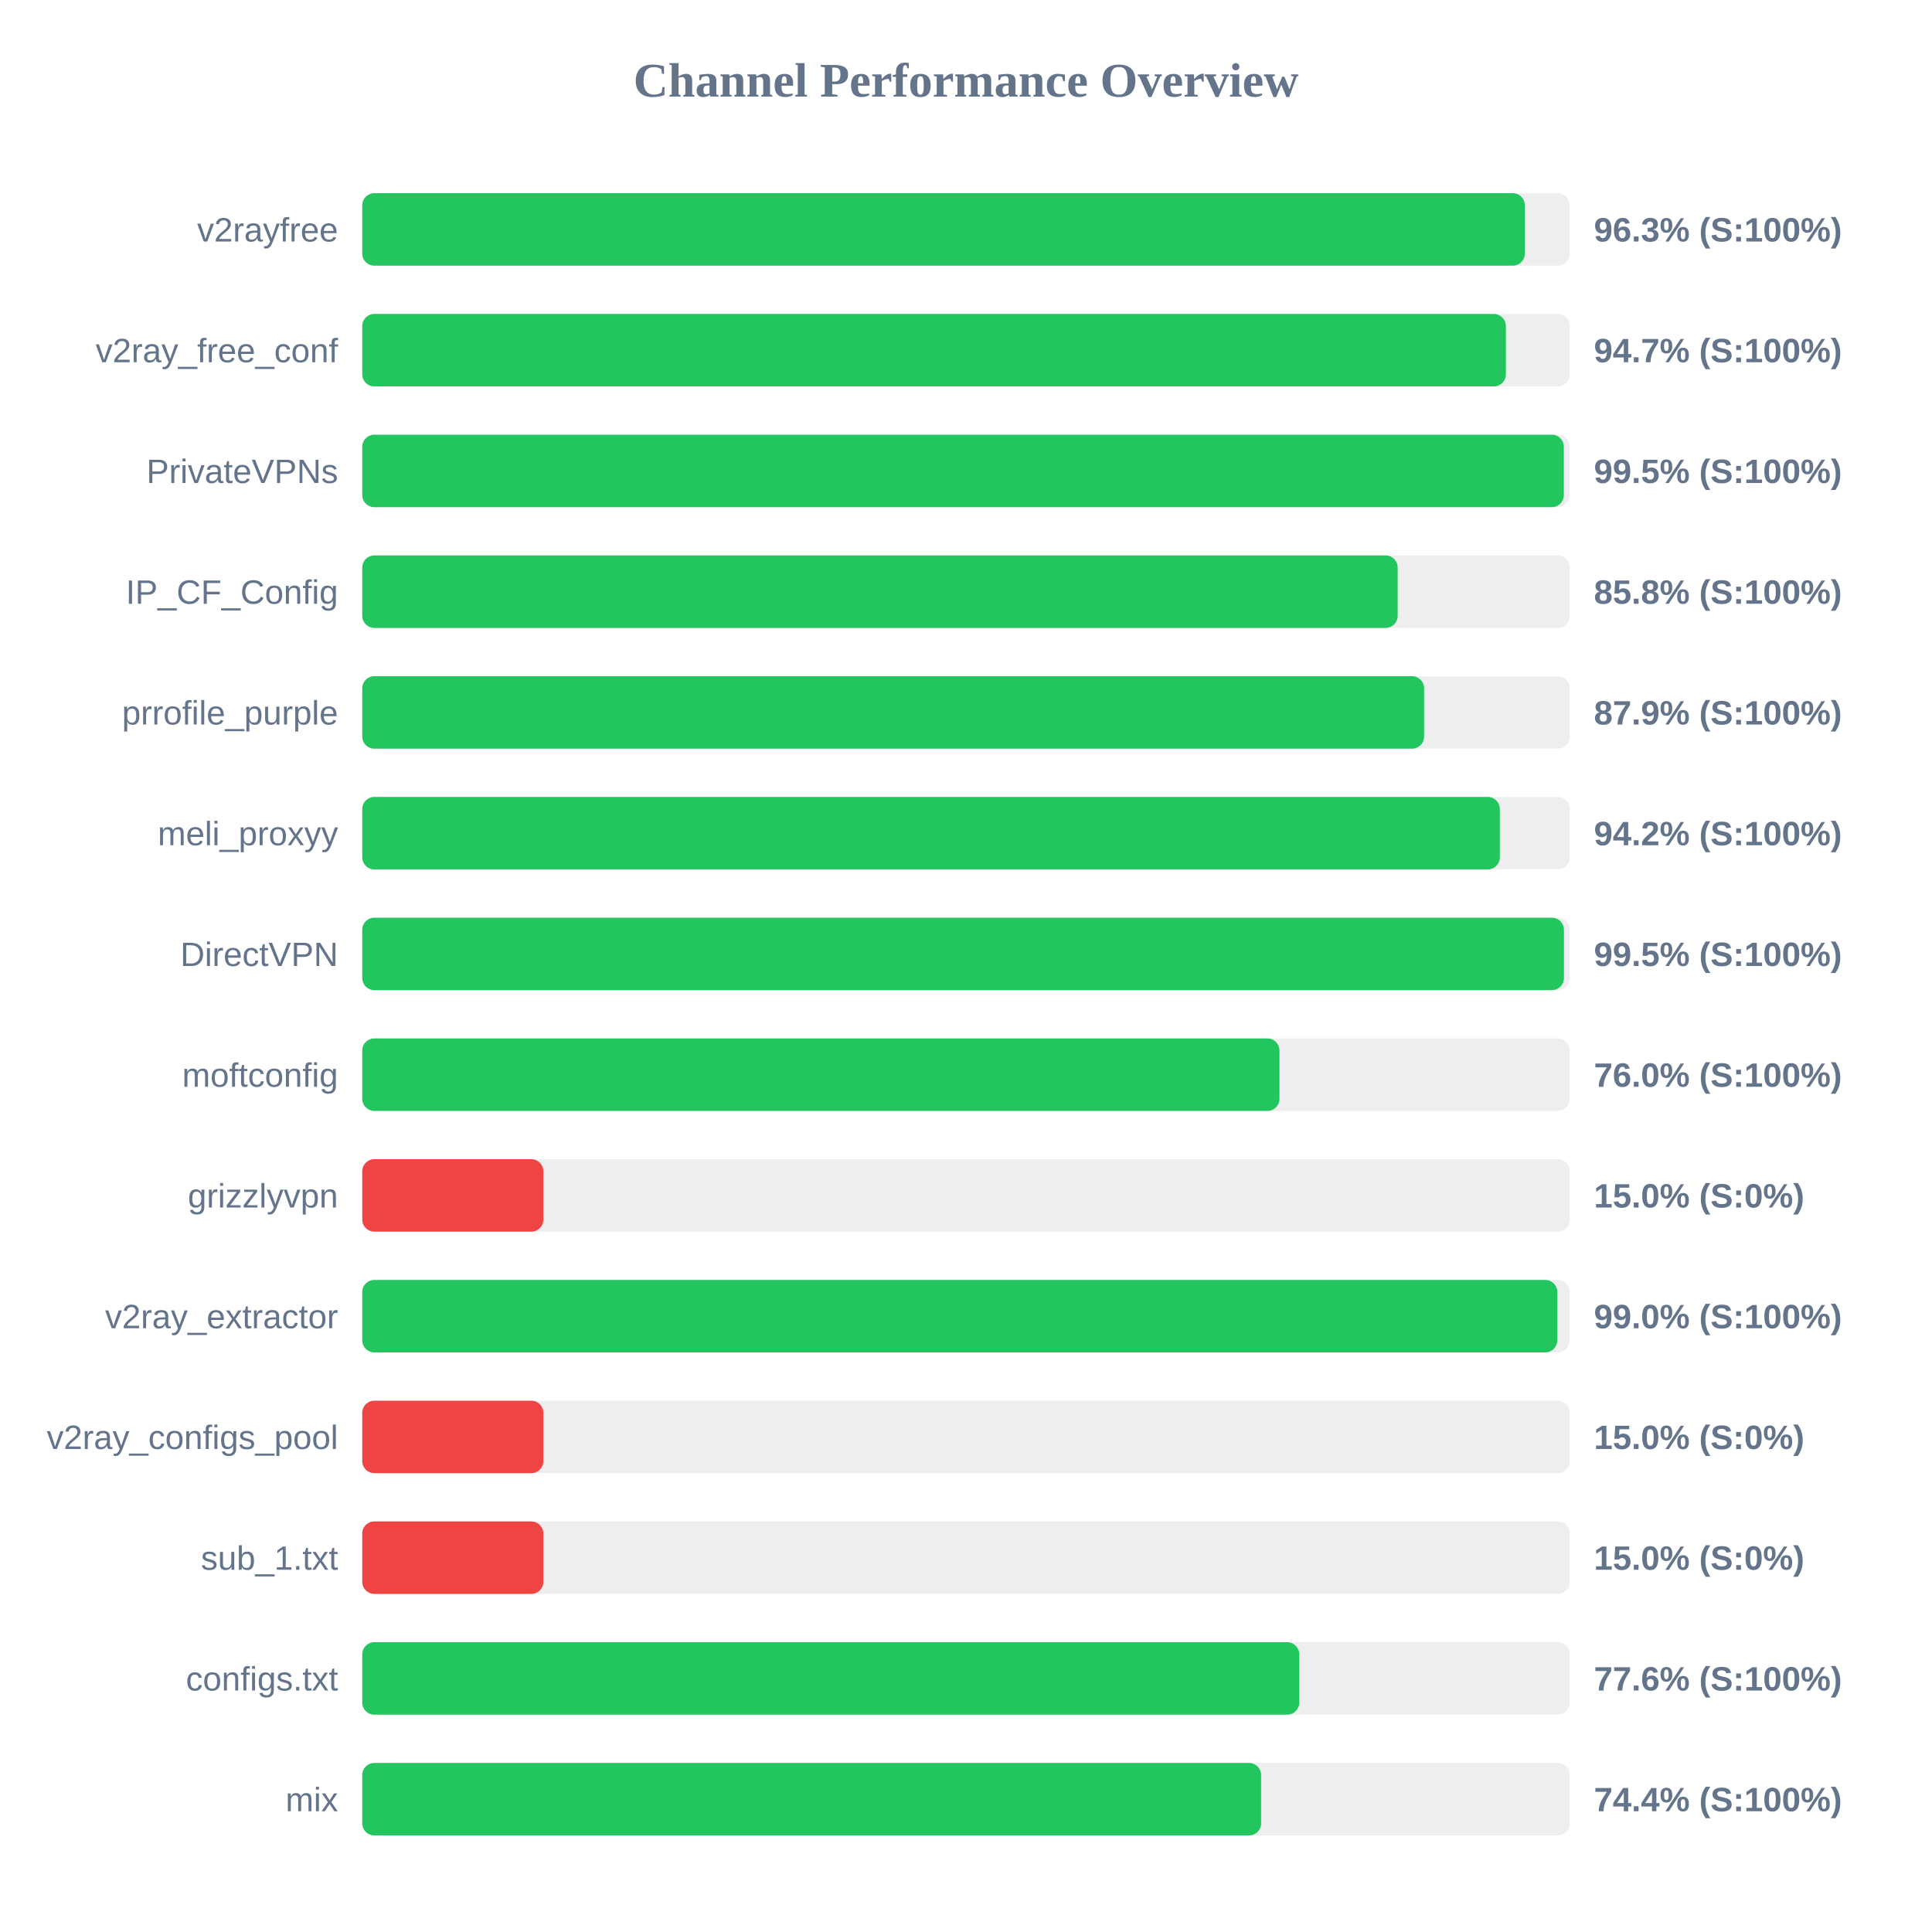
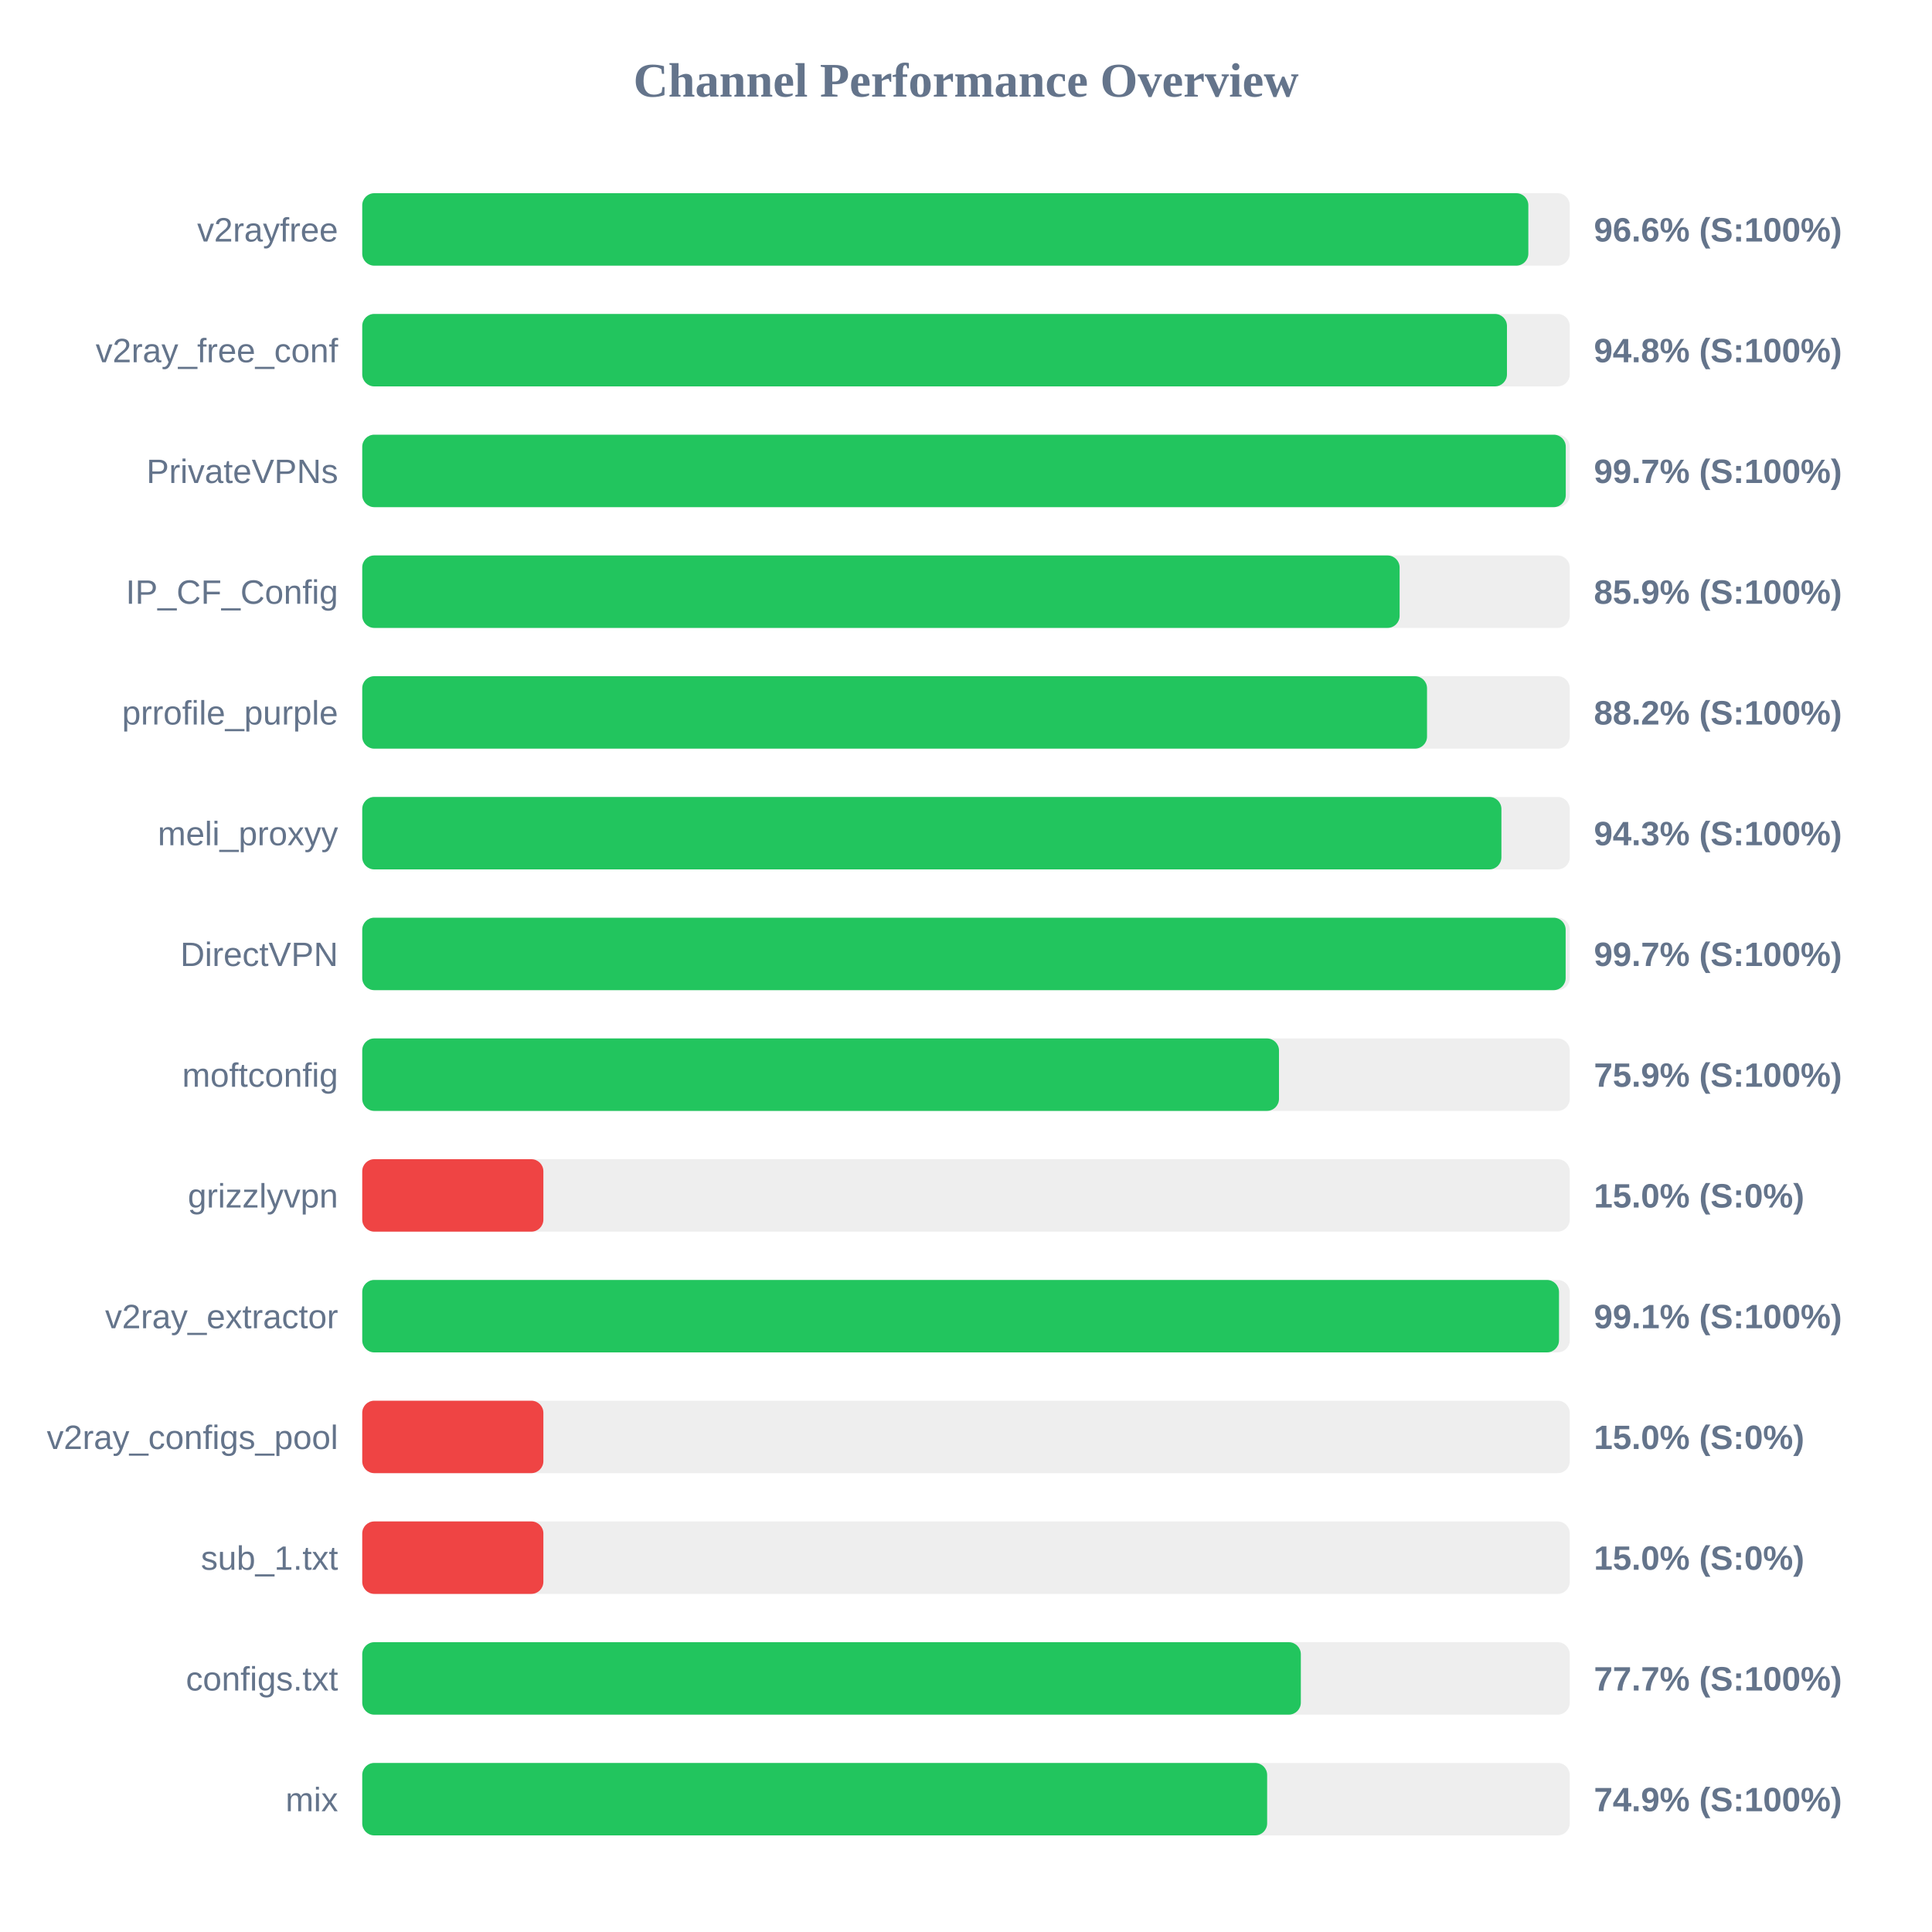
<svg xmlns="http://www.w3.org/2000/svg" width="800" height="800" version="1.1">
  <style>
        .row { font: 14px Arial; fill: #64748b; }
        .score { font: bold 14px Arial; fill: #64748b; }
    </style>
  <text x="400" y="40" text-anchor="middle" font-size="20px" font-weight="bold" fill="#64748b">Channel Performance Overview</text>
  <rect x="150" y="80" width="500" height="30" fill="#eee" rx="5" />
-   <rect x="150" y="80" width="481.4" height="30" fill="#22c55e" rx="5" />
+   <rect x="150" y="80" width="482.85" height="30" fill="#22c55e" rx="5" />
  <text x="140" y="100" text-anchor="end" class="row">v2rayfree</text>
-   <text x="660" y="100" text-anchor="start" class="score">96.3% (S:100%)</text>
+   <text x="660" y="100" text-anchor="start" class="score">96.6% (S:100%)</text>
  <rect x="150" y="130" width="500" height="30" fill="#eee" rx="5" />
-   <rect x="150" y="130" width="473.55" height="30" fill="#22c55e" rx="5" />
+   <rect x="150" y="130" width="474.0" height="30" fill="#22c55e" rx="5" />
  <text x="140" y="150" text-anchor="end" class="row">v2ray_free_conf</text>
-   <text x="660" y="150" text-anchor="start" class="score">94.7% (S:100%)</text>
+   <text x="660" y="150" text-anchor="start" class="score">94.8% (S:100%)</text>
  <rect x="150" y="180" width="500" height="30" fill="#eee" rx="5" />
-   <rect x="150" y="180" width="497.55" height="30" fill="#22c55e" rx="5" />
+   <rect x="150" y="180" width="498.35" height="30" fill="#22c55e" rx="5" />
  <text x="140" y="200" text-anchor="end" class="row">PrivateVPNs</text>
-   <text x="660" y="200" text-anchor="start" class="score">99.5% (S:100%)</text>
+   <text x="660" y="200" text-anchor="start" class="score">99.7% (S:100%)</text>
  <rect x="150" y="230" width="500" height="30" fill="#eee" rx="5" />
-   <rect x="150" y="230" width="428.75" height="30" fill="#22c55e" rx="5" />
+   <rect x="150" y="230" width="429.55" height="30" fill="#22c55e" rx="5" />
  <text x="140" y="250" text-anchor="end" class="row">IP_CF_Config</text>
-   <text x="660" y="250" text-anchor="start" class="score">85.8% (S:100%)</text>
+   <text x="660" y="250" text-anchor="start" class="score">85.9% (S:100%)</text>
  <rect x="150" y="280" width="500" height="30" fill="#eee" rx="5" />
-   <rect x="150" y="280" width="439.7" height="30" fill="#22c55e" rx="5" />
+   <rect x="150" y="280" width="440.9" height="30" fill="#22c55e" rx="5" />
  <text x="140" y="300" text-anchor="end" class="row">prrofile_purple</text>
-   <text x="660" y="300" text-anchor="start" class="score">87.9% (S:100%)</text>
+   <text x="660" y="300" text-anchor="start" class="score">88.2% (S:100%)</text>
  <rect x="150" y="330" width="500" height="30" fill="#eee" rx="5" />
-   <rect x="150" y="330" width="471.05" height="30" fill="#22c55e" rx="5" />
+   <rect x="150" y="330" width="471.7" height="30" fill="#22c55e" rx="5" />
  <text x="140" y="350" text-anchor="end" class="row">meli_proxyy</text>
-   <text x="660" y="350" text-anchor="start" class="score">94.2% (S:100%)</text>
+   <text x="660" y="350" text-anchor="start" class="score">94.3% (S:100%)</text>
  <rect x="150" y="380" width="500" height="30" fill="#eee" rx="5" />
-   <rect x="150" y="380" width="497.6" height="30" fill="#22c55e" rx="5" />
+   <rect x="150" y="380" width="498.3" height="30" fill="#22c55e" rx="5" />
  <text x="140" y="400" text-anchor="end" class="row">DirectVPN</text>
-   <text x="660" y="400" text-anchor="start" class="score">99.5% (S:100%)</text>
+   <text x="660" y="400" text-anchor="start" class="score">99.7% (S:100%)</text>
  <rect x="150" y="430" width="500" height="30" fill="#eee" rx="5" />
-   <rect x="150" y="430" width="379.8" height="30" fill="#22c55e" rx="5" />
+   <rect x="150" y="430" width="379.6" height="30" fill="#22c55e" rx="5" />
  <text x="140" y="450" text-anchor="end" class="row">moftconfig</text>
-   <text x="660" y="450" text-anchor="start" class="score">76.0% (S:100%)</text>
+   <text x="660" y="450" text-anchor="start" class="score">75.9% (S:100%)</text>
  <rect x="150" y="480" width="500" height="30" fill="#eee" rx="5" />
  <rect x="150" y="480" width="75.0" height="30" fill="#ef4444" rx="5" />
  <text x="140" y="500" text-anchor="end" class="row">grizzlyvpn</text>
  <text x="660" y="500" text-anchor="start" class="score">15.0% (S:0%)</text>
  <rect x="150" y="530" width="500" height="30" fill="#eee" rx="5" />
-   <rect x="150" y="530" width="494.85" height="30" fill="#22c55e" rx="5" />
+   <rect x="150" y="530" width="495.55" height="30" fill="#22c55e" rx="5" />
  <text x="140" y="550" text-anchor="end" class="row">v2ray_extractor</text>
-   <text x="660" y="550" text-anchor="start" class="score">99.0% (S:100%)</text>
+   <text x="660" y="550" text-anchor="start" class="score">99.1% (S:100%)</text>
  <rect x="150" y="580" width="500" height="30" fill="#eee" rx="5" />
  <rect x="150" y="580" width="75.0" height="30" fill="#ef4444" rx="5" />
  <text x="140" y="600" text-anchor="end" class="row">v2ray_configs_pool</text>
  <text x="660" y="600" text-anchor="start" class="score">15.0% (S:0%)</text>
  <rect x="150" y="630" width="500" height="30" fill="#eee" rx="5" />
  <rect x="150" y="630" width="75.0" height="30" fill="#ef4444" rx="5" />
  <text x="140" y="650" text-anchor="end" class="row">sub_1.txt</text>
  <text x="660" y="650" text-anchor="start" class="score">15.0% (S:0%)</text>
  <rect x="150" y="680" width="500" height="30" fill="#eee" rx="5" />
-   <rect x="150" y="680" width="388.0" height="30" fill="#22c55e" rx="5" />
+   <rect x="150" y="680" width="388.65" height="30" fill="#22c55e" rx="5" />
  <text x="140" y="700" text-anchor="end" class="row">configs.txt</text>
-   <text x="660" y="700" text-anchor="start" class="score">77.6% (S:100%)</text>
+   <text x="660" y="700" text-anchor="start" class="score">77.7% (S:100%)</text>
  <rect x="150" y="730" width="500" height="30" fill="#eee" rx="5" />
-   <rect x="150" y="730" width="372.2" height="30" fill="#22c55e" rx="5" />
+   <rect x="150" y="730" width="374.7" height="30" fill="#22c55e" rx="5" />
  <text x="140" y="750" text-anchor="end" class="row">mix</text>
-   <text x="660" y="750" text-anchor="start" class="score">74.4% (S:100%)</text>
+   <text x="660" y="750" text-anchor="start" class="score">74.9% (S:100%)</text>
</svg>
